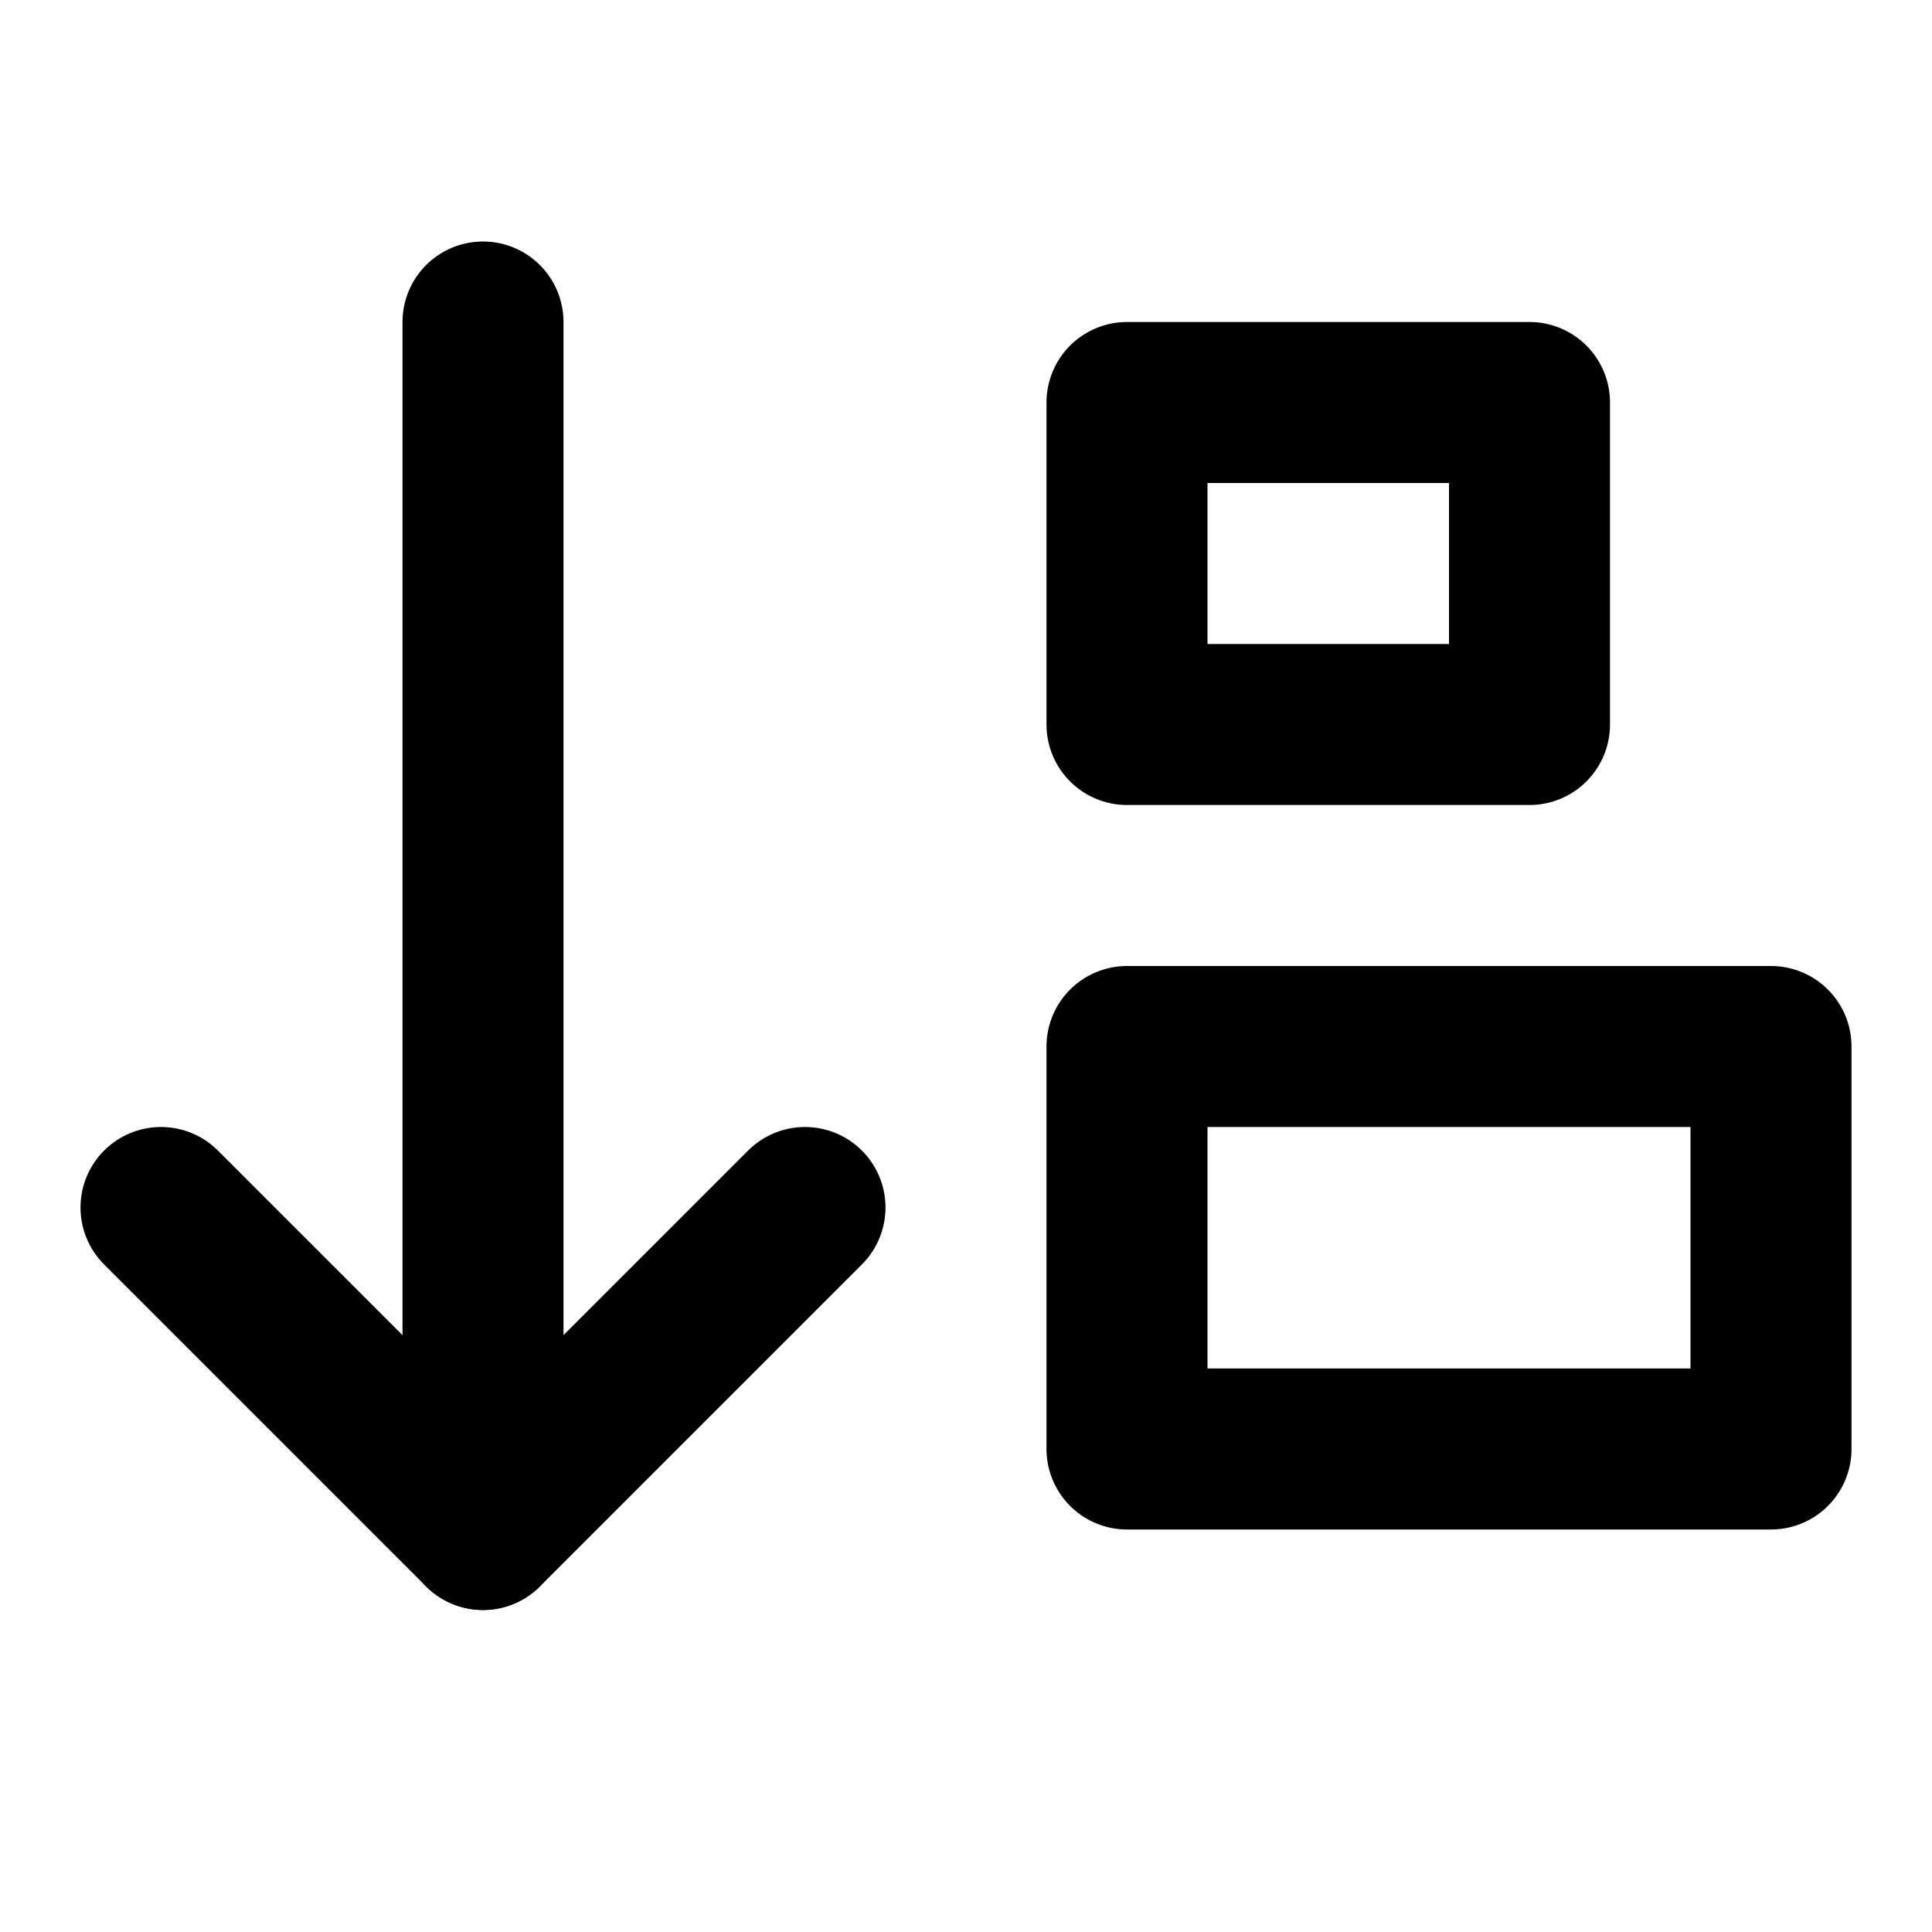
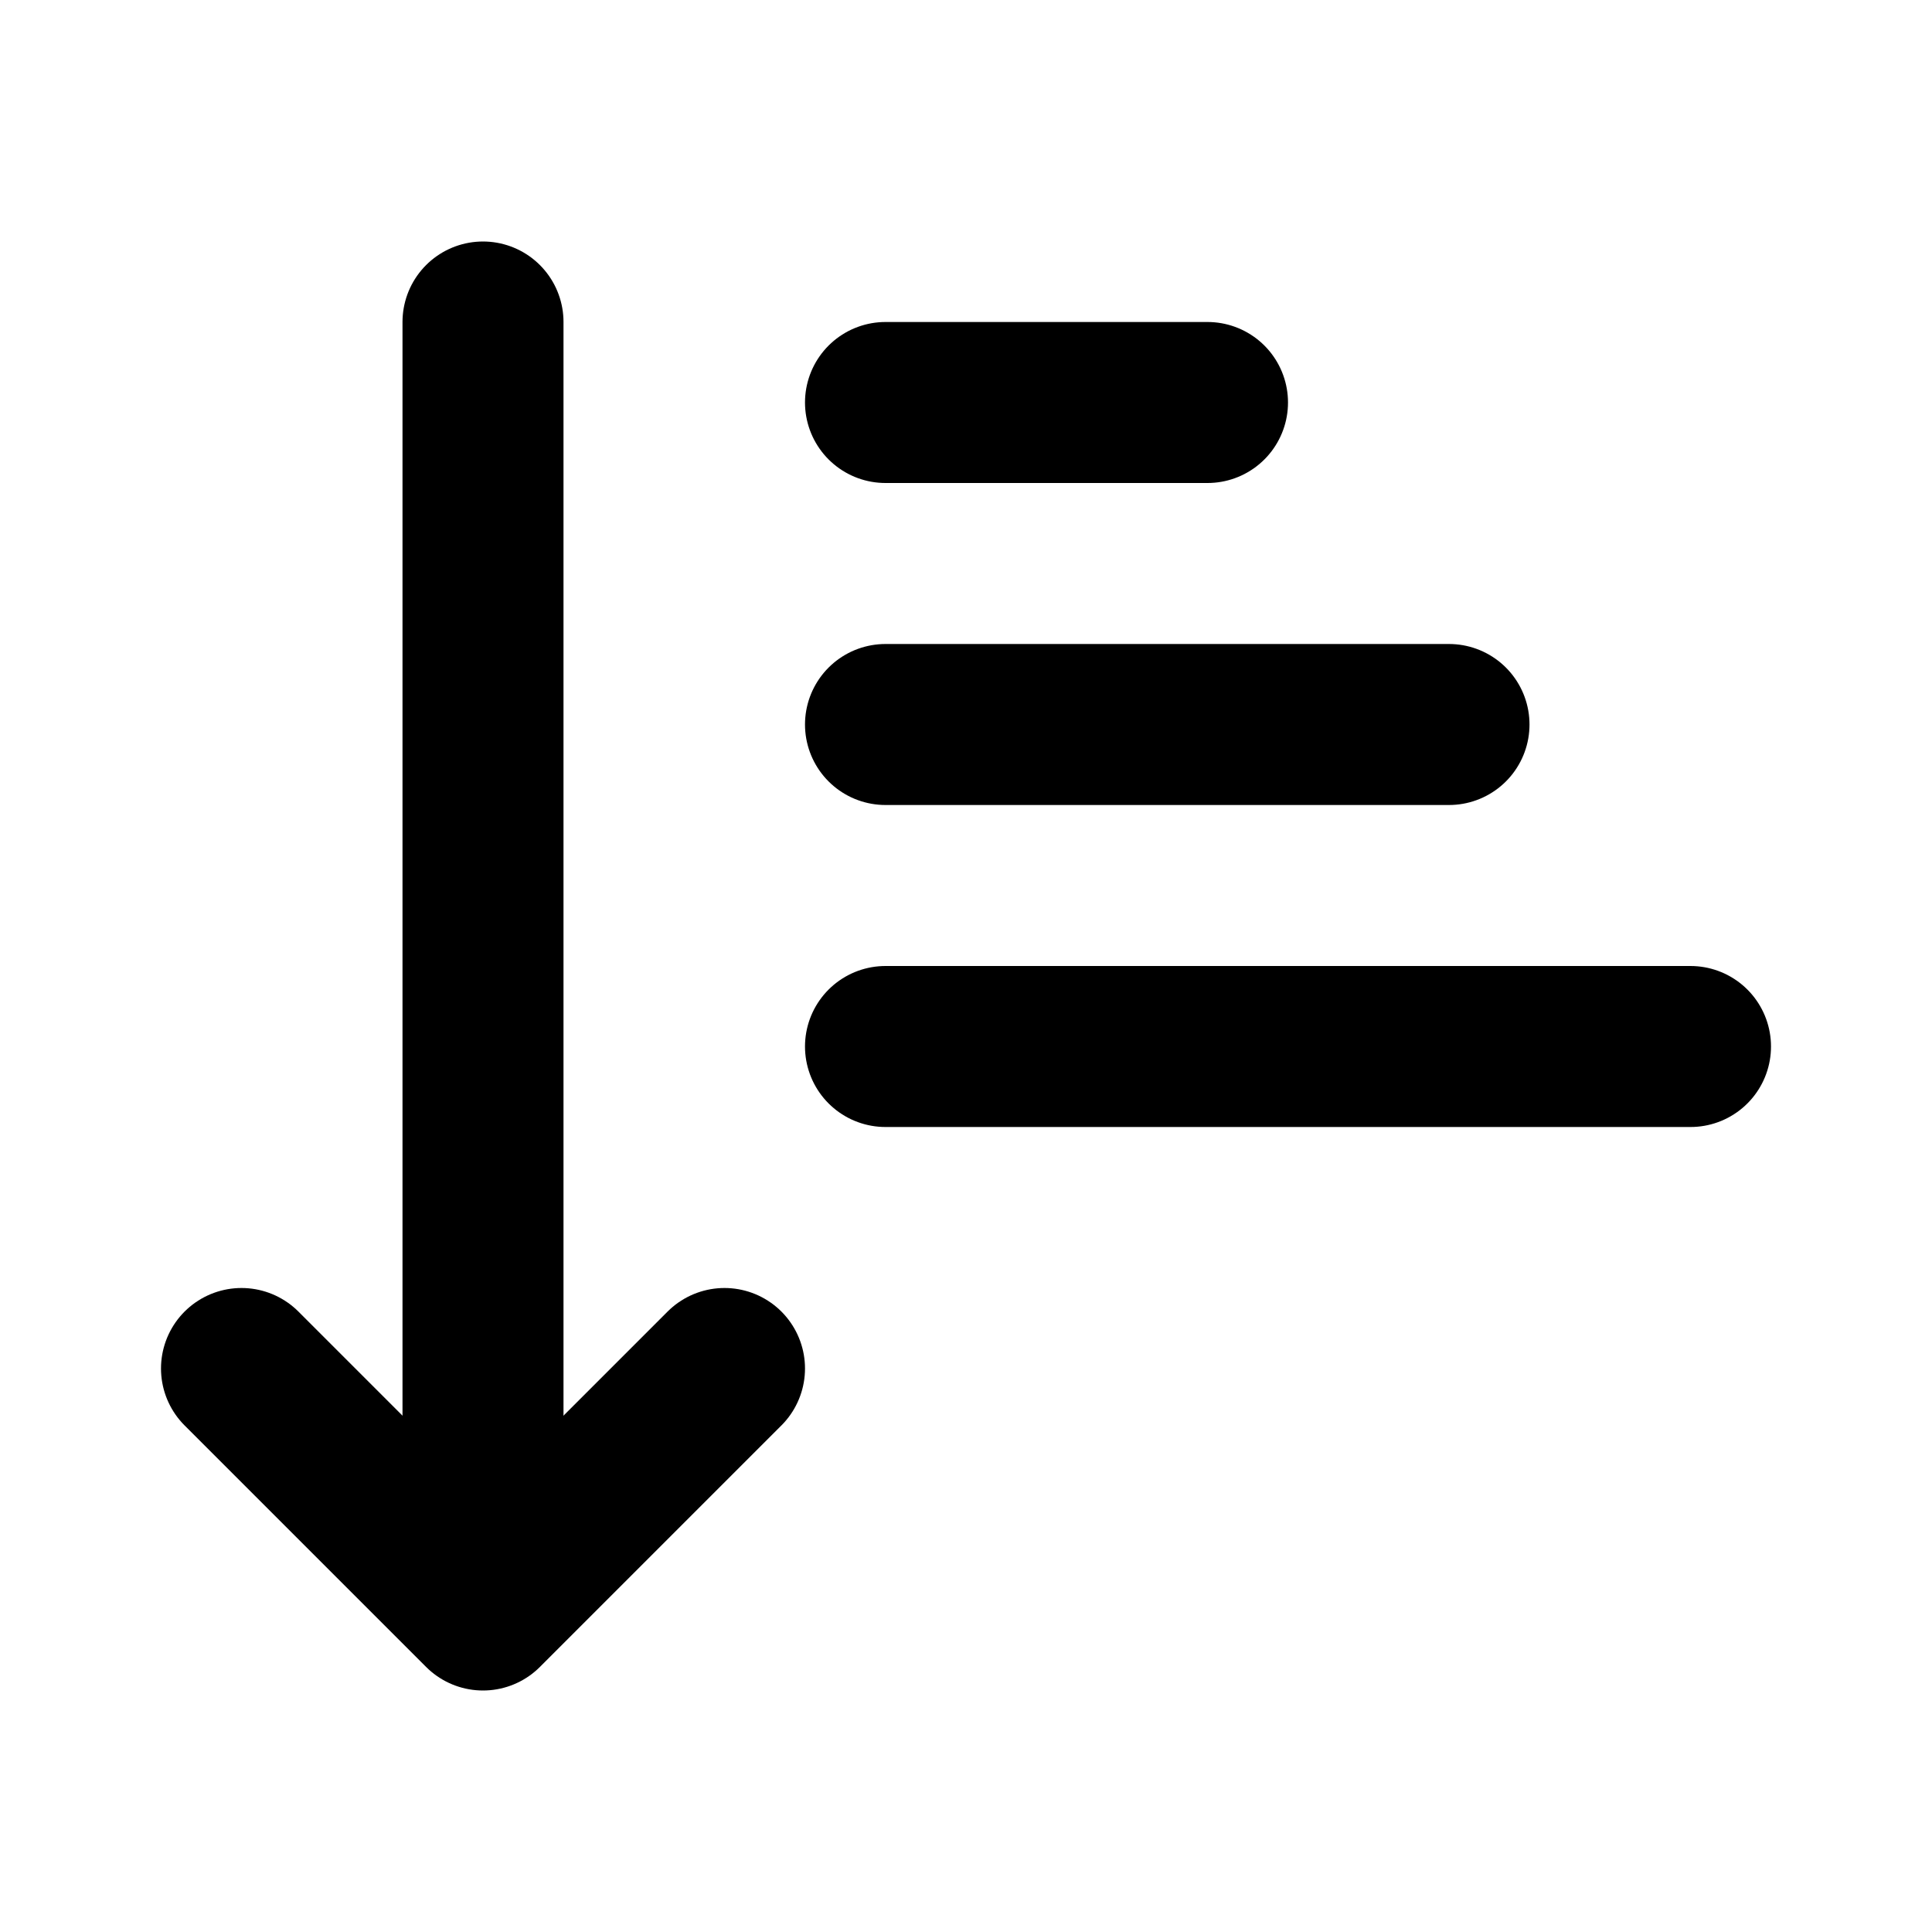
<svg xmlns="http://www.w3.org/2000/svg" width="24" height="24" viewBox="0 0 24 24" fill="none" stroke="currentColor" stroke-width="2" stroke-linecap="round" stroke-linejoin="round">
-   <path d="M6 19V4" />
-   <path d="M19 9h-5V5h5v4z" />
-   <path d="M22 18h-8v-5h8v5z" />
-   <path d="M10 15l-4 4-4-4" />
+   <path d="M11 5h4" />
+   <path d="M11 9h7" />
+   <path d="M11 13h10" />
+   <path d="M3 17l3 3 3-3" />
+   <path d="M6 18V4" />
</svg>
